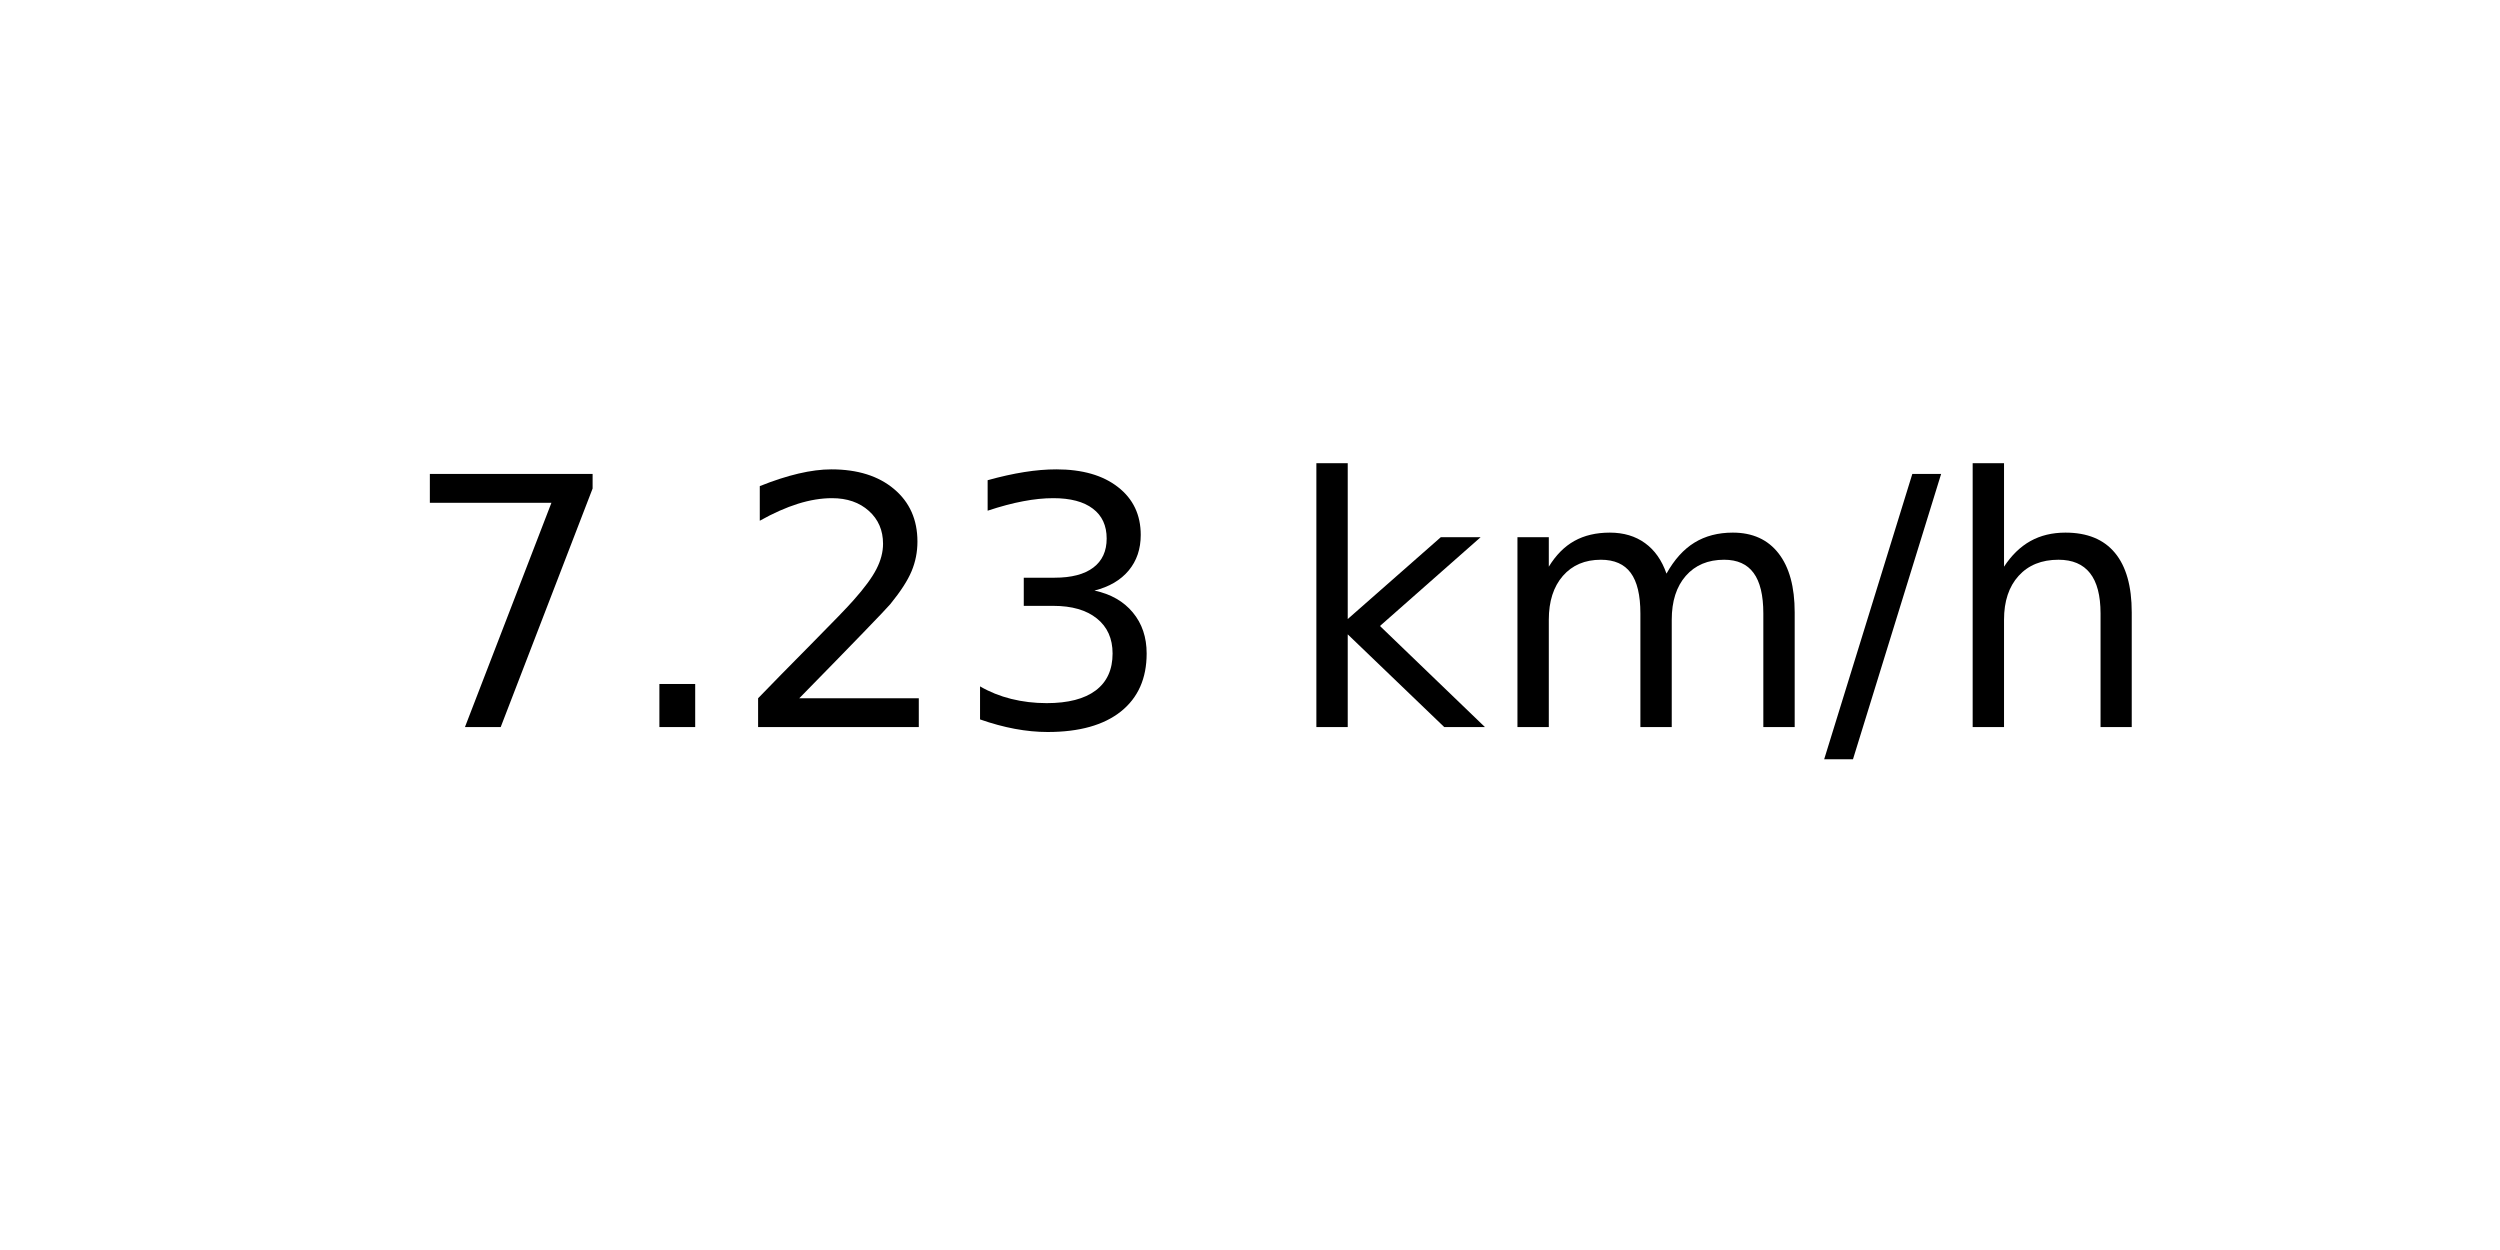
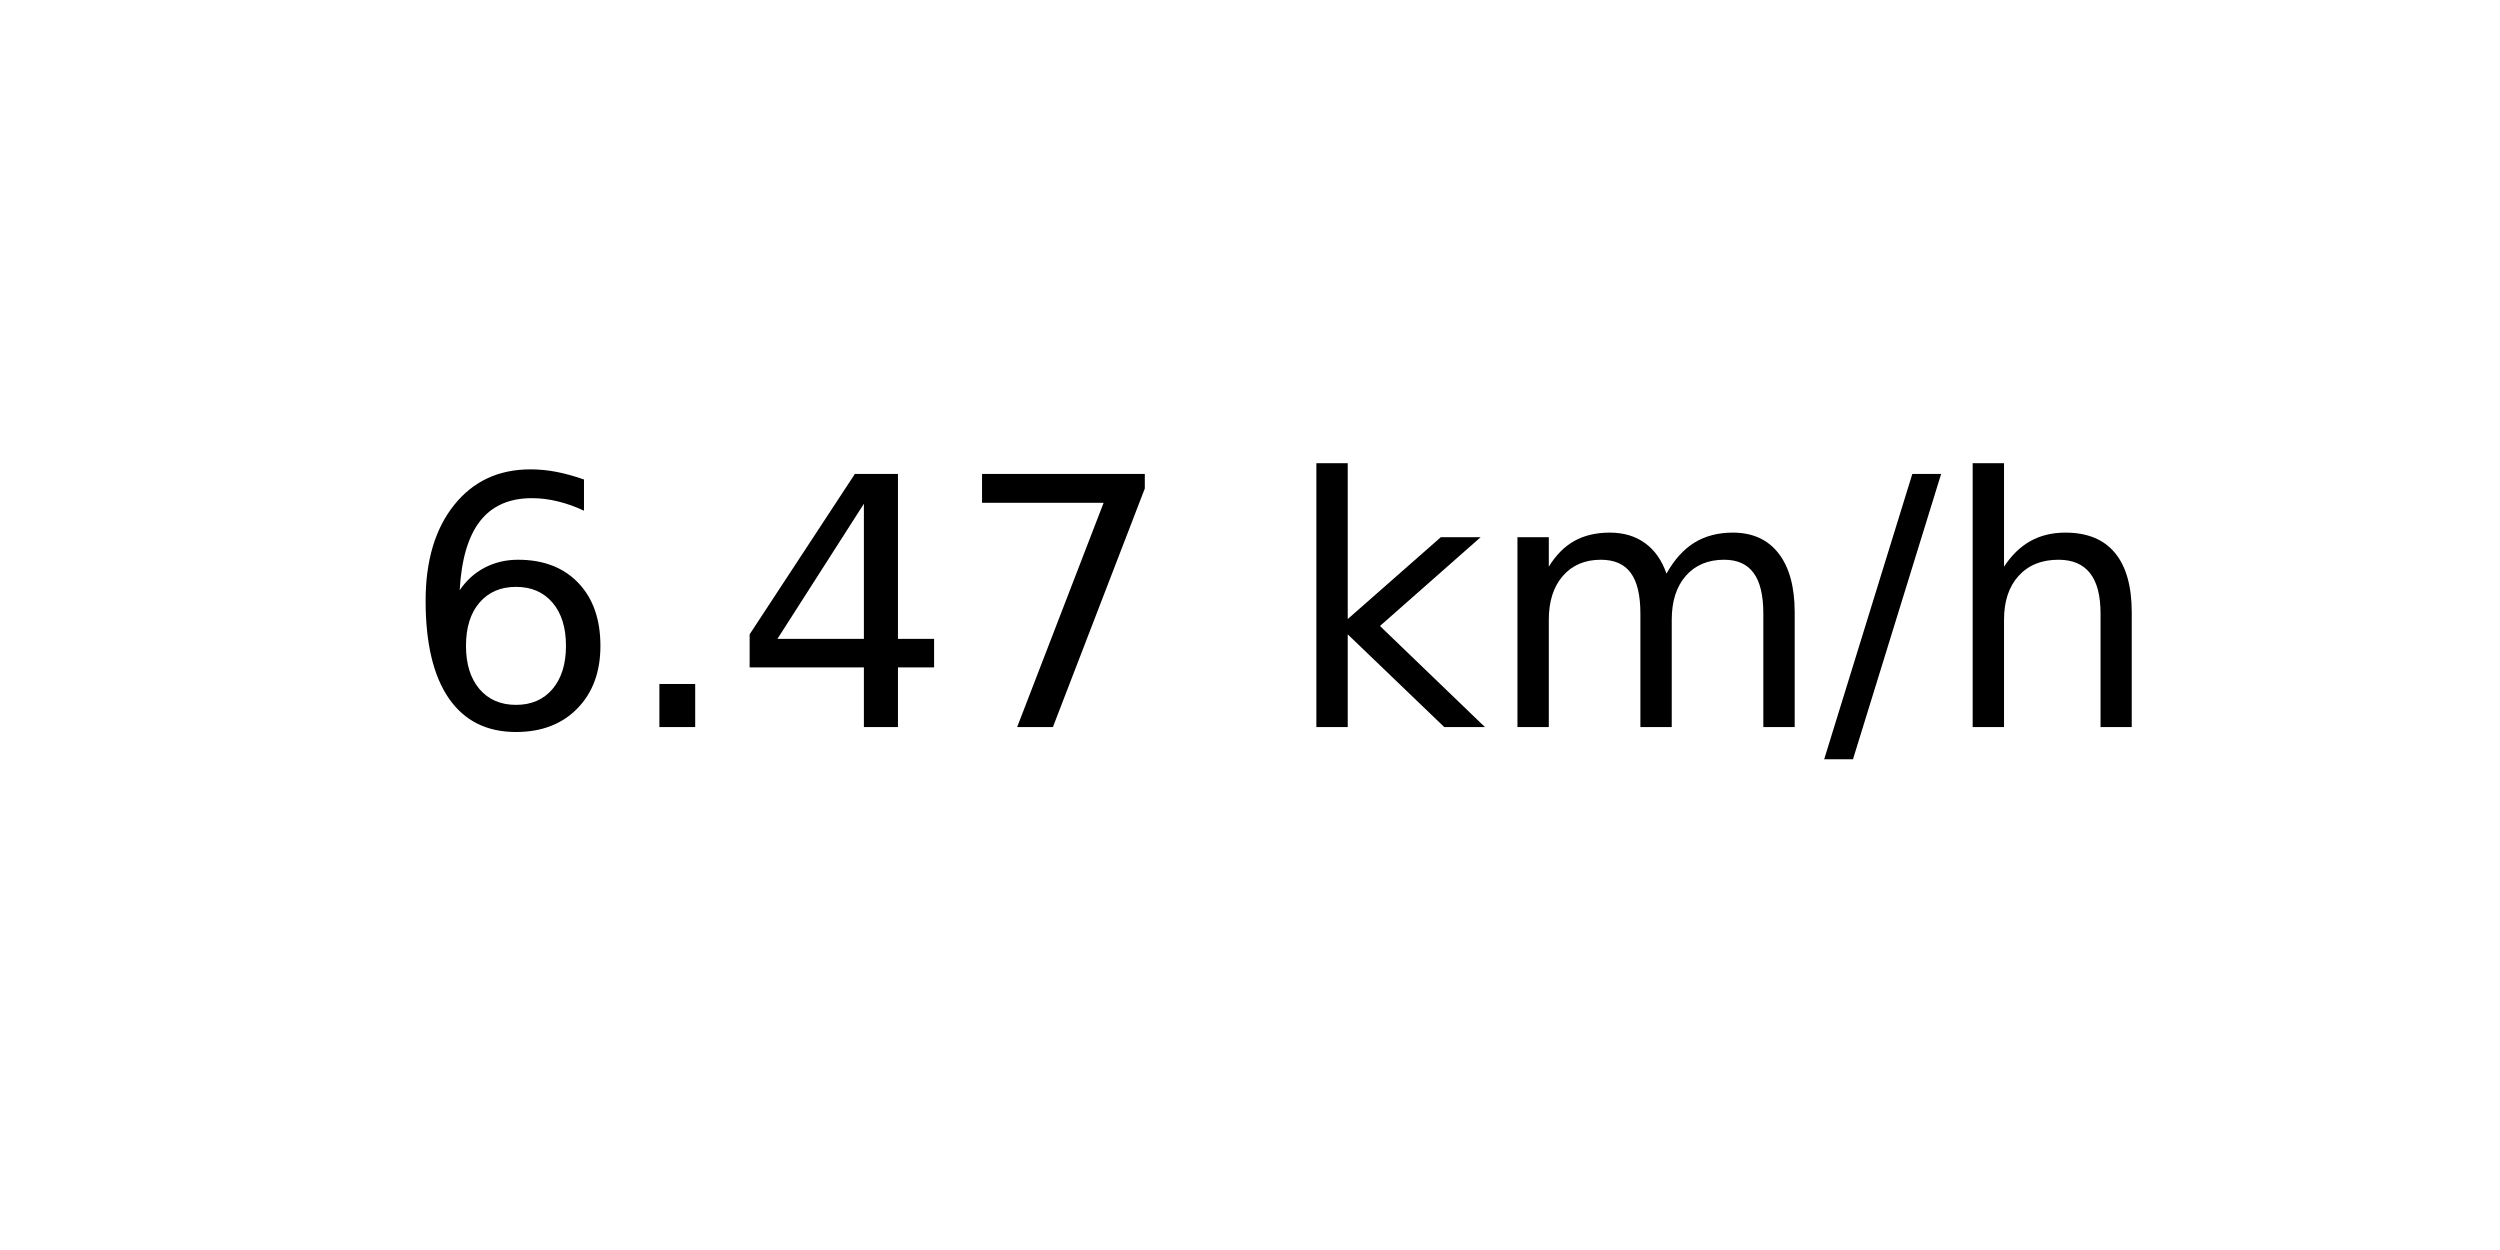
<svg xmlns="http://www.w3.org/2000/svg" xmlns:xlink="http://www.w3.org/1999/xlink" width="72pt" height="36pt" viewBox="0 0 72 36" version="1.1">
  <defs>
    <style type="text/css">*{stroke-linejoin: round; stroke-linecap: butt}</style>
  </defs>
  <g id="figure_1">
    <g id="axes_1">
      <g id="text_1">
        <g transform="translate(11.55937 20.93937) scale(0.1 -0.1)">
          <defs>
+             <path id="DejaVuSans-36" d="M 2113 2584  Q 1688 2584 1439 2293  Q 1191 2003 1191 1497  Q 1191 994 1439 701  Q 1688 409 2113 409  Q 2538 409 2786 701  Q 3034 994 3034 1497  Q 3034 2003 2786 2293  Q 2538 2584 2113 2584  z M 3366 4563  L 3366 3988  Q 3128 4100 2886 4159  Q 2644 4219 2406 4219  Q 1781 4219 1451 3797  Q 1122 3375 1075 2522  Q 1259 2794 1537 2939  Q 1816 3084 2150 3084  Q 2853 3084 3261 2657  Q 3669 2231 3669 1497  Q 3669 778 3244 343  Q 2819 -91 2113 -91  Q 1303 -91 875 529  Q 447 1150 447 2328  Q 447 3434 972 4092  Q 1497 4750 2381 4750  Q 2619 4750 2861 4703  Q 3103 4656 3366 4563  z " transform="scale(0.015625)" />
+             <path id="DejaVuSans-2e" d="M 684 794  L 1344 794  L 1344 0  L 684 0  L 684 794  z " transform="scale(0.015625)" />
+             <path id="DejaVuSans-34" d="M 2419 4116  L 825 1625  L 2419 1625  L 2419 4116  z M 2253 4666  L 3047 4666  L 3047 1625  L 3713 1625  L 3713 1100  L 3047 1100  L 3047 0  L 2419 0  L 2419 1100  L 313 1100  L 313 1709  L 2253 4666  z " transform="scale(0.015625)" />
            <path id="DejaVuSans-37" d="M 525 4666  L 3525 4666  L 3525 4397  L 1831 0  L 1172 0  L 2766 4134  L 525 4134  L 525 4666  z " transform="scale(0.015625)" />
-             <path id="DejaVuSans-2e" d="M 684 794  L 1344 794  L 1344 0  L 684 0  L 684 794  z " transform="scale(0.015625)" />
-             <path id="DejaVuSans-32" d="M 1228 531  L 3431 531  L 3431 0  L 469 0  L 469 531  Q 828 903 1448 1529  Q 2069 2156 2228 2338  Q 2531 2678 2651 2914  Q 2772 3150 2772 3378  Q 2772 3750 2511 3984  Q 2250 4219 1831 4219  Q 1534 4219 1204 4116  Q 875 4013 500 3803  L 500 4441  Q 881 4594 1212 4672  Q 1544 4750 1819 4750  Q 2544 4750 2975 4387  Q 3406 4025 3406 3419  Q 3406 3131 3298 2873  Q 3191 2616 2906 2266  Q 2828 2175 2409 1742  Q 1991 1309 1228 531  z " transform="scale(0.015625)" />
-             <path id="DejaVuSans-33" d="M 2597 2516  Q 3050 2419 3304 2112  Q 3559 1806 3559 1356  Q 3559 666 3084 287  Q 2609 -91 1734 -91  Q 1441 -91 1130 -33  Q 819 25 488 141  L 488 750  Q 750 597 1062 519  Q 1375 441 1716 441  Q 2309 441 2620 675  Q 2931 909 2931 1356  Q 2931 1769 2642 2001  Q 2353 2234 1838 2234  L 1294 2234  L 1294 2753  L 1863 2753  Q 2328 2753 2575 2939  Q 2822 3125 2822 3475  Q 2822 3834 2567 4026  Q 2313 4219 1838 4219  Q 1578 4219 1281 4162  Q 984 4106 628 3988  L 628 4550  Q 988 4650 1302 4700  Q 1616 4750 1894 4750  Q 2613 4750 3031 4423  Q 3450 4097 3450 3541  Q 3450 3153 3228 2886  Q 3006 2619 2597 2516  z " transform="scale(0.015625)" />
            <path id="DejaVuSans-20" transform="scale(0.015625)" />
            <path id="DejaVuSans-6b" d="M 581 4863  L 1159 4863  L 1159 1991  L 2875 3500  L 3609 3500  L 1753 1863  L 3688 0  L 2938 0  L 1159 1709  L 1159 0  L 581 0  L 581 4863  z " transform="scale(0.015625)" />
            <path id="DejaVuSans-6d" d="M 3328 2828  Q 3544 3216 3844 3400  Q 4144 3584 4550 3584  Q 5097 3584 5394 3201  Q 5691 2819 5691 2113  L 5691 0  L 5113 0  L 5113 2094  Q 5113 2597 4934 2840  Q 4756 3084 4391 3084  Q 3944 3084 3684 2787  Q 3425 2491 3425 1978  L 3425 0  L 2847 0  L 2847 2094  Q 2847 2600 2669 2842  Q 2491 3084 2119 3084  Q 1678 3084 1418 2786  Q 1159 2488 1159 1978  L 1159 0  L 581 0  L 581 3500  L 1159 3500  L 1159 2956  Q 1356 3278 1631 3431  Q 1906 3584 2284 3584  Q 2666 3584 2933 3390  Q 3200 3197 3328 2828  z " transform="scale(0.015625)" />
            <path id="DejaVuSans-2f" d="M 1625 4666  L 2156 4666  L 531 -594  L 0 -594  L 1625 4666  z " transform="scale(0.015625)" />
            <path id="DejaVuSans-68" d="M 3513 2113  L 3513 0  L 2938 0  L 2938 2094  Q 2938 2591 2744 2837  Q 2550 3084 2163 3084  Q 1697 3084 1428 2787  Q 1159 2491 1159 1978  L 1159 0  L 581 0  L 581 4863  L 1159 4863  L 1159 2956  Q 1366 3272 1645 3428  Q 1925 3584 2291 3584  Q 2894 3584 3203 3211  Q 3513 2838 3513 2113  z " transform="scale(0.015625)" />
          </defs>
-           <use xlink:href="#DejaVuSans-37" />
+           <use xlink:href="#DejaVuSans-36" />
          <use xlink:href="#DejaVuSans-2e" x="63.623" />
-           <use xlink:href="#DejaVuSans-32" x="95.41" />
-           <use xlink:href="#DejaVuSans-33" x="159.033" />
+           <use xlink:href="#DejaVuSans-34" x="95.41" />
+           <use xlink:href="#DejaVuSans-37" x="159.033" />
          <use xlink:href="#DejaVuSans-20" x="222.656" />
          <use xlink:href="#DejaVuSans-6b" x="254.443" />
          <use xlink:href="#DejaVuSans-6d" x="312.354" />
          <use xlink:href="#DejaVuSans-2f" x="409.766" />
          <use xlink:href="#DejaVuSans-68" x="443.457" />
        </g>
      </g>
    </g>
  </g>
</svg>
